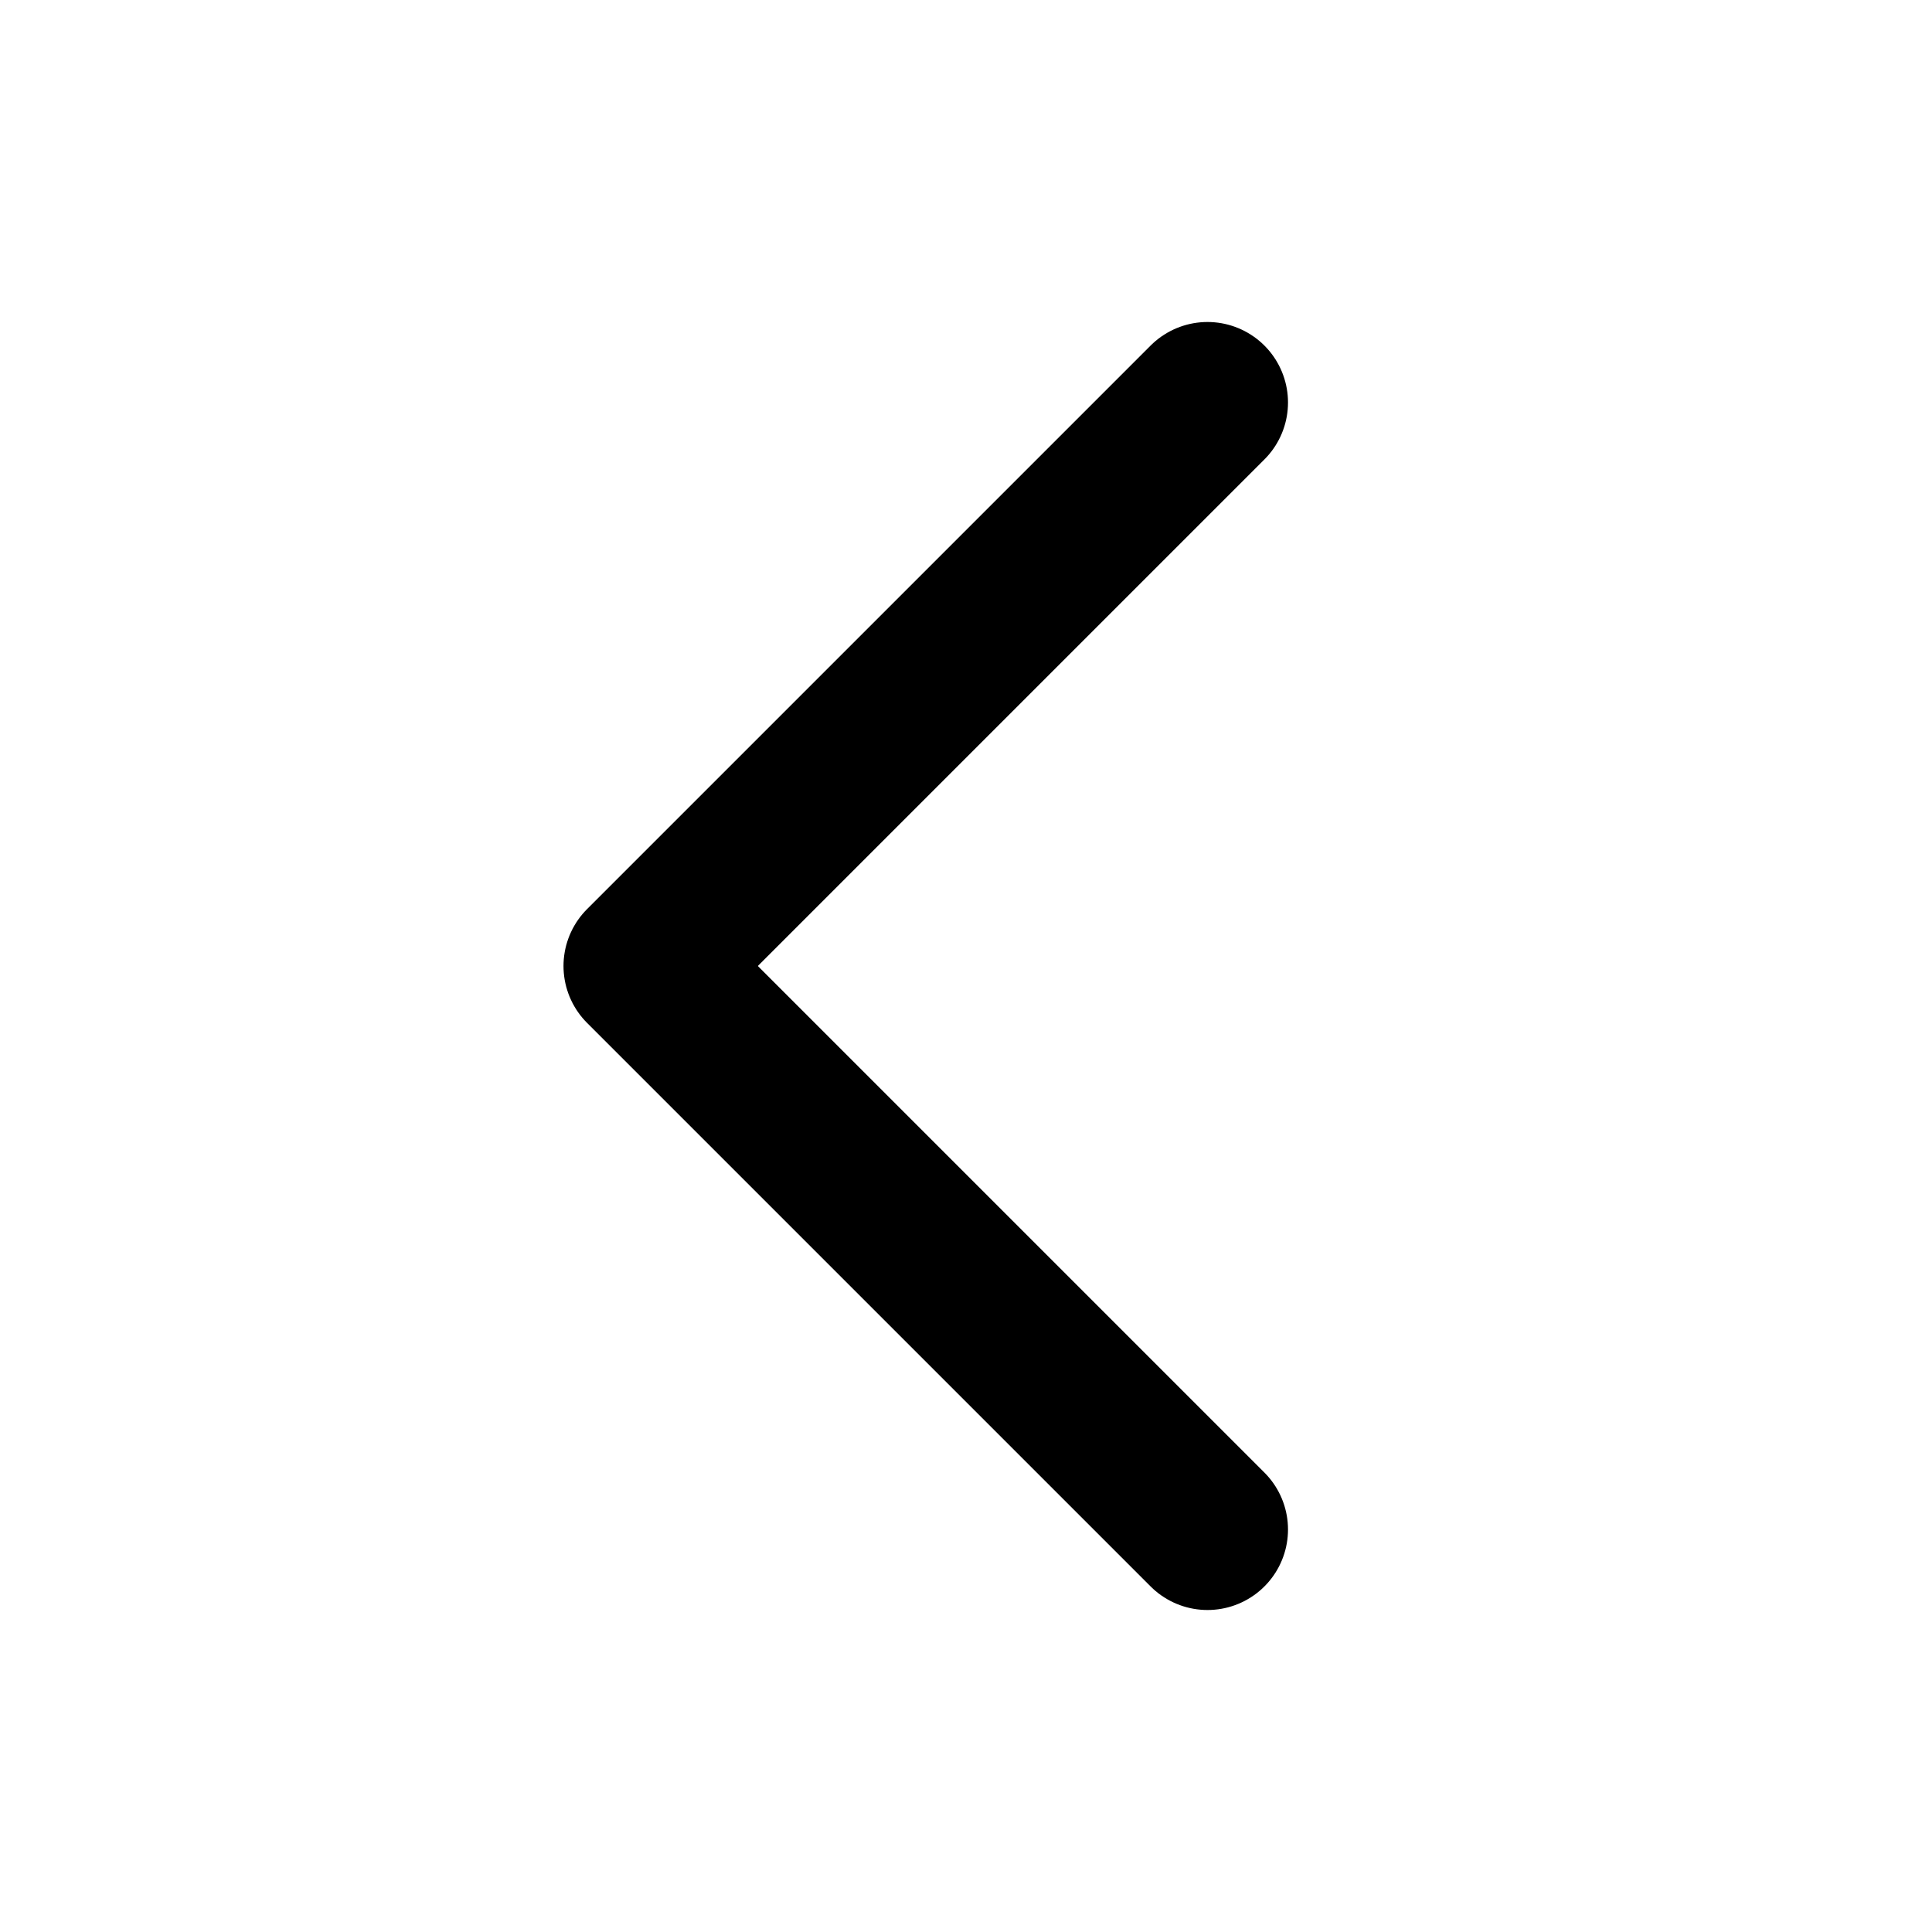
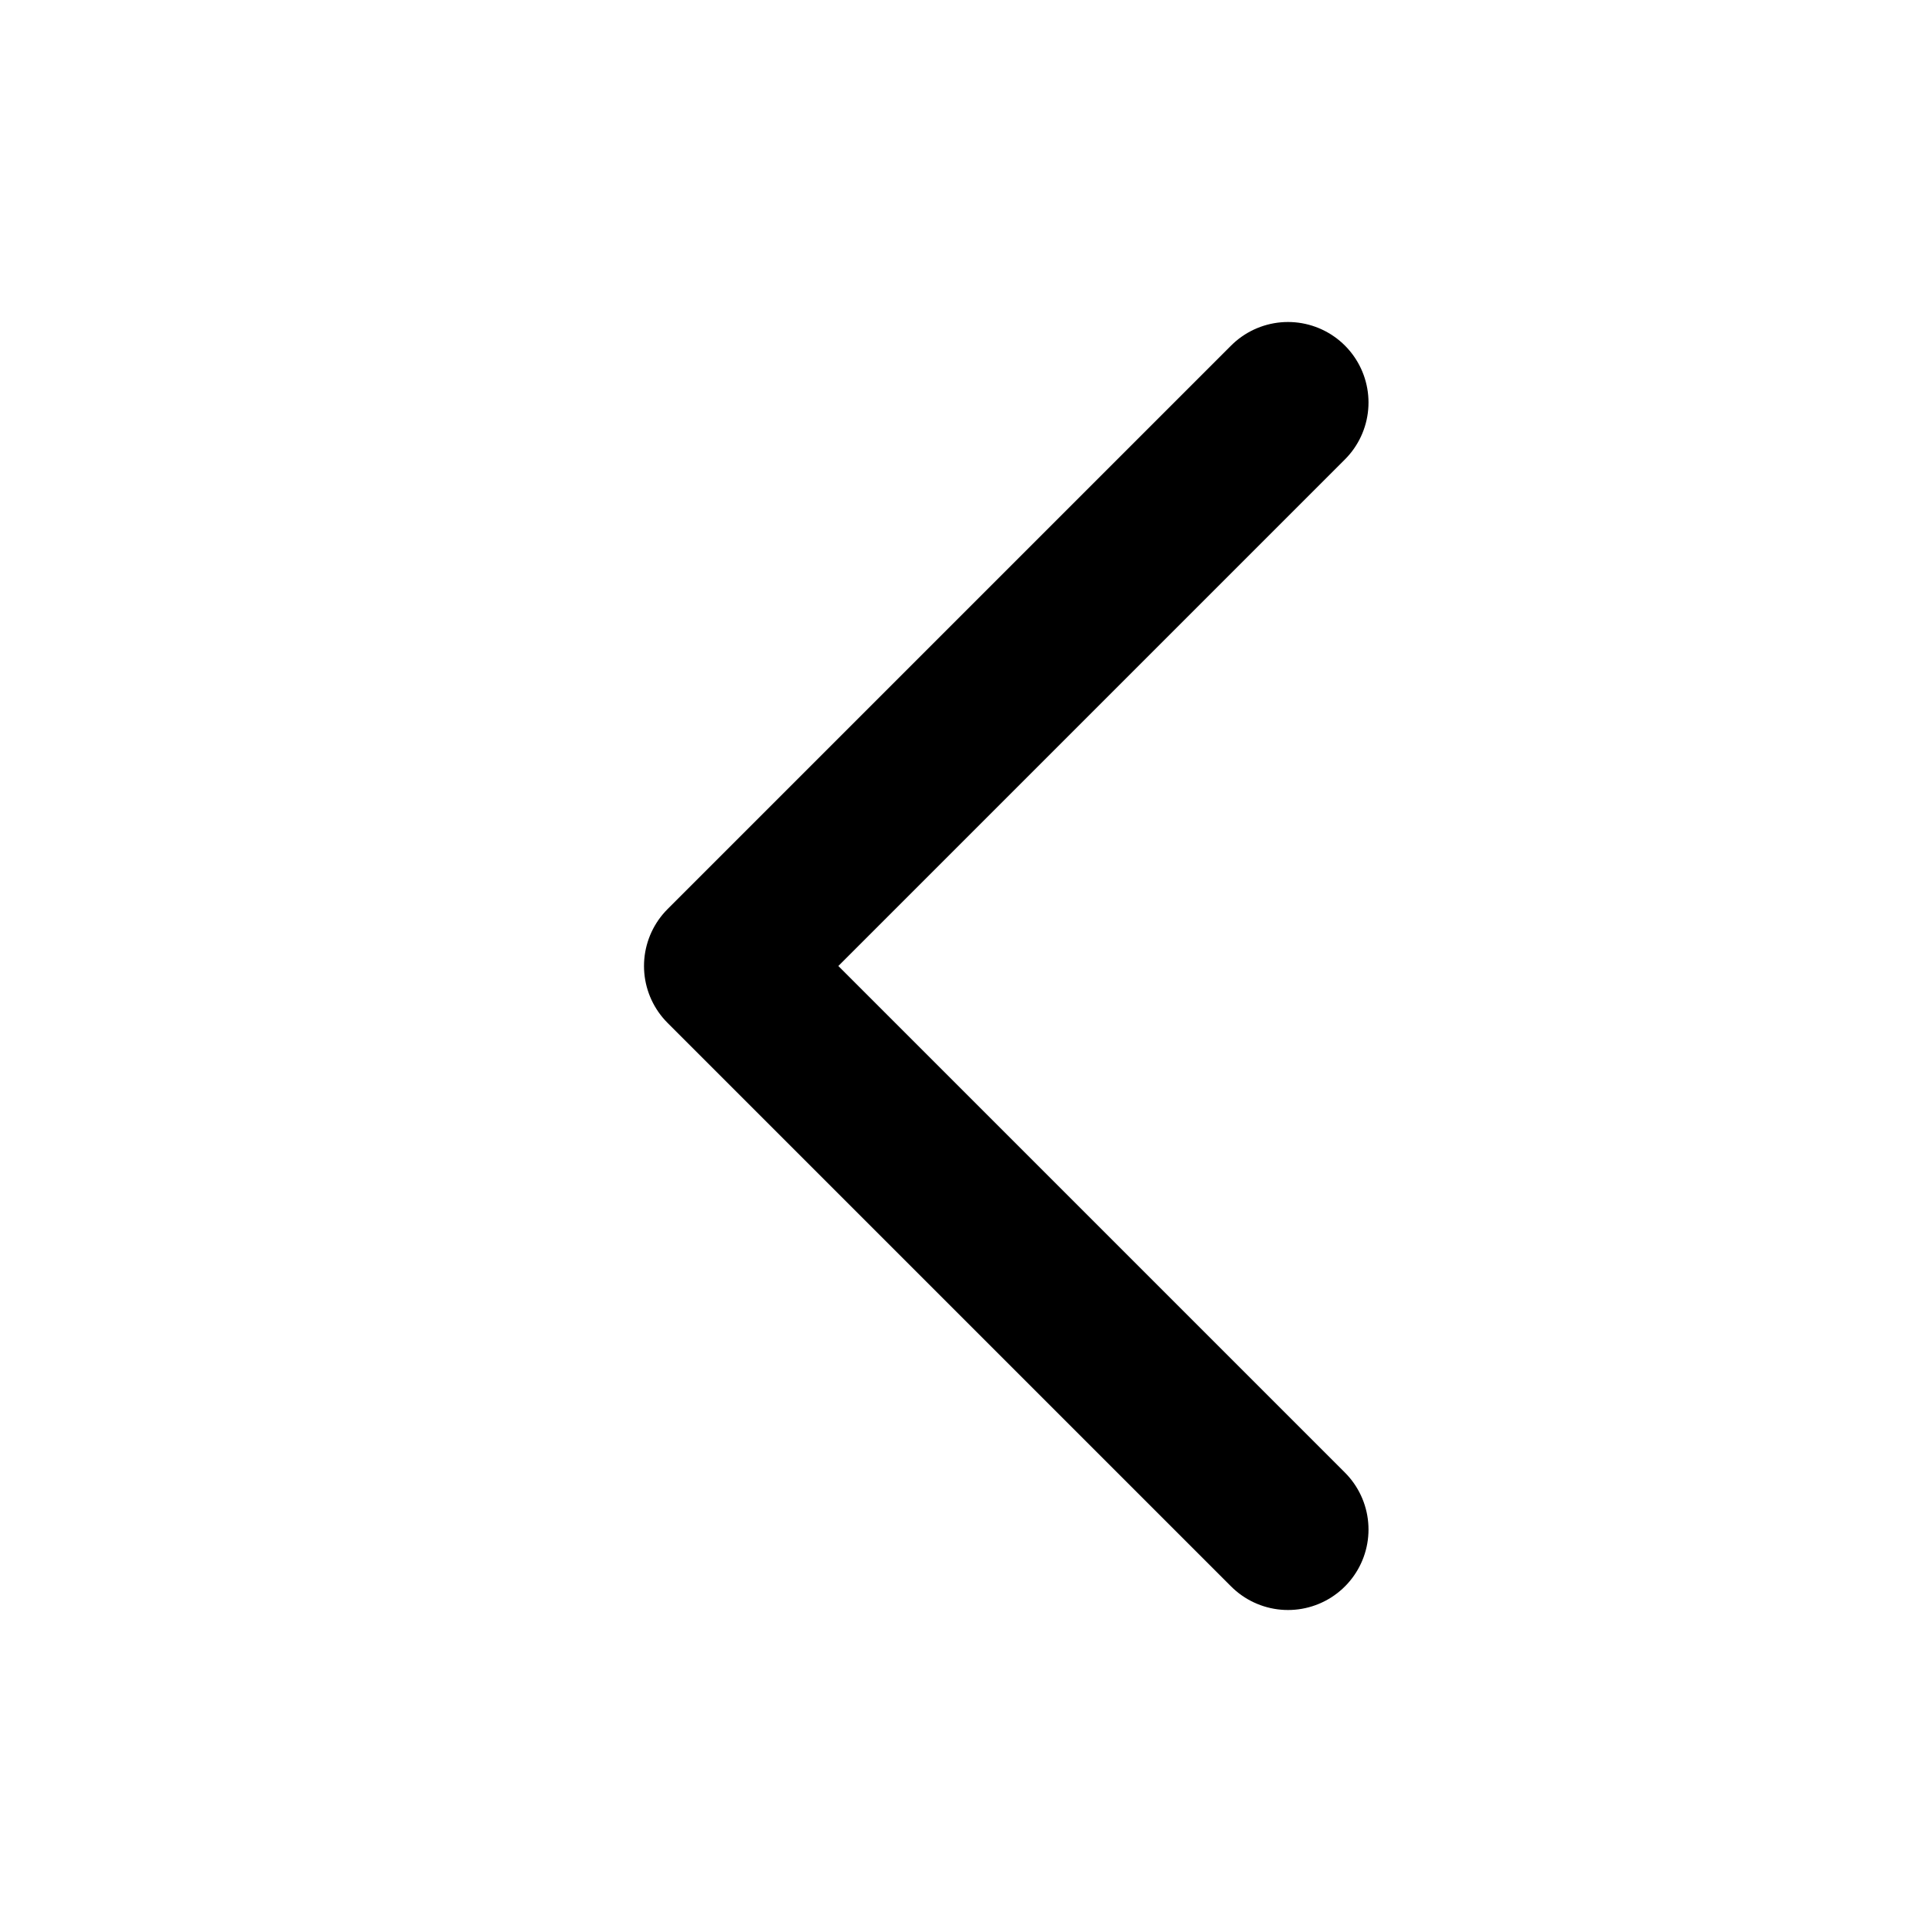
<svg xmlns="http://www.w3.org/2000/svg" viewBox="0 0 24 24" fill="none">
-   <path d="M15 5l-7 7 7 7" stroke="currentColor" stroke-width="2" stroke-linecap="round" stroke-linejoin="round" />
+   <path d="M16 5L9 12L16 19" stroke="currentColor" stroke-width="2" stroke-linecap="round" stroke-linejoin="round" />
</svg>
